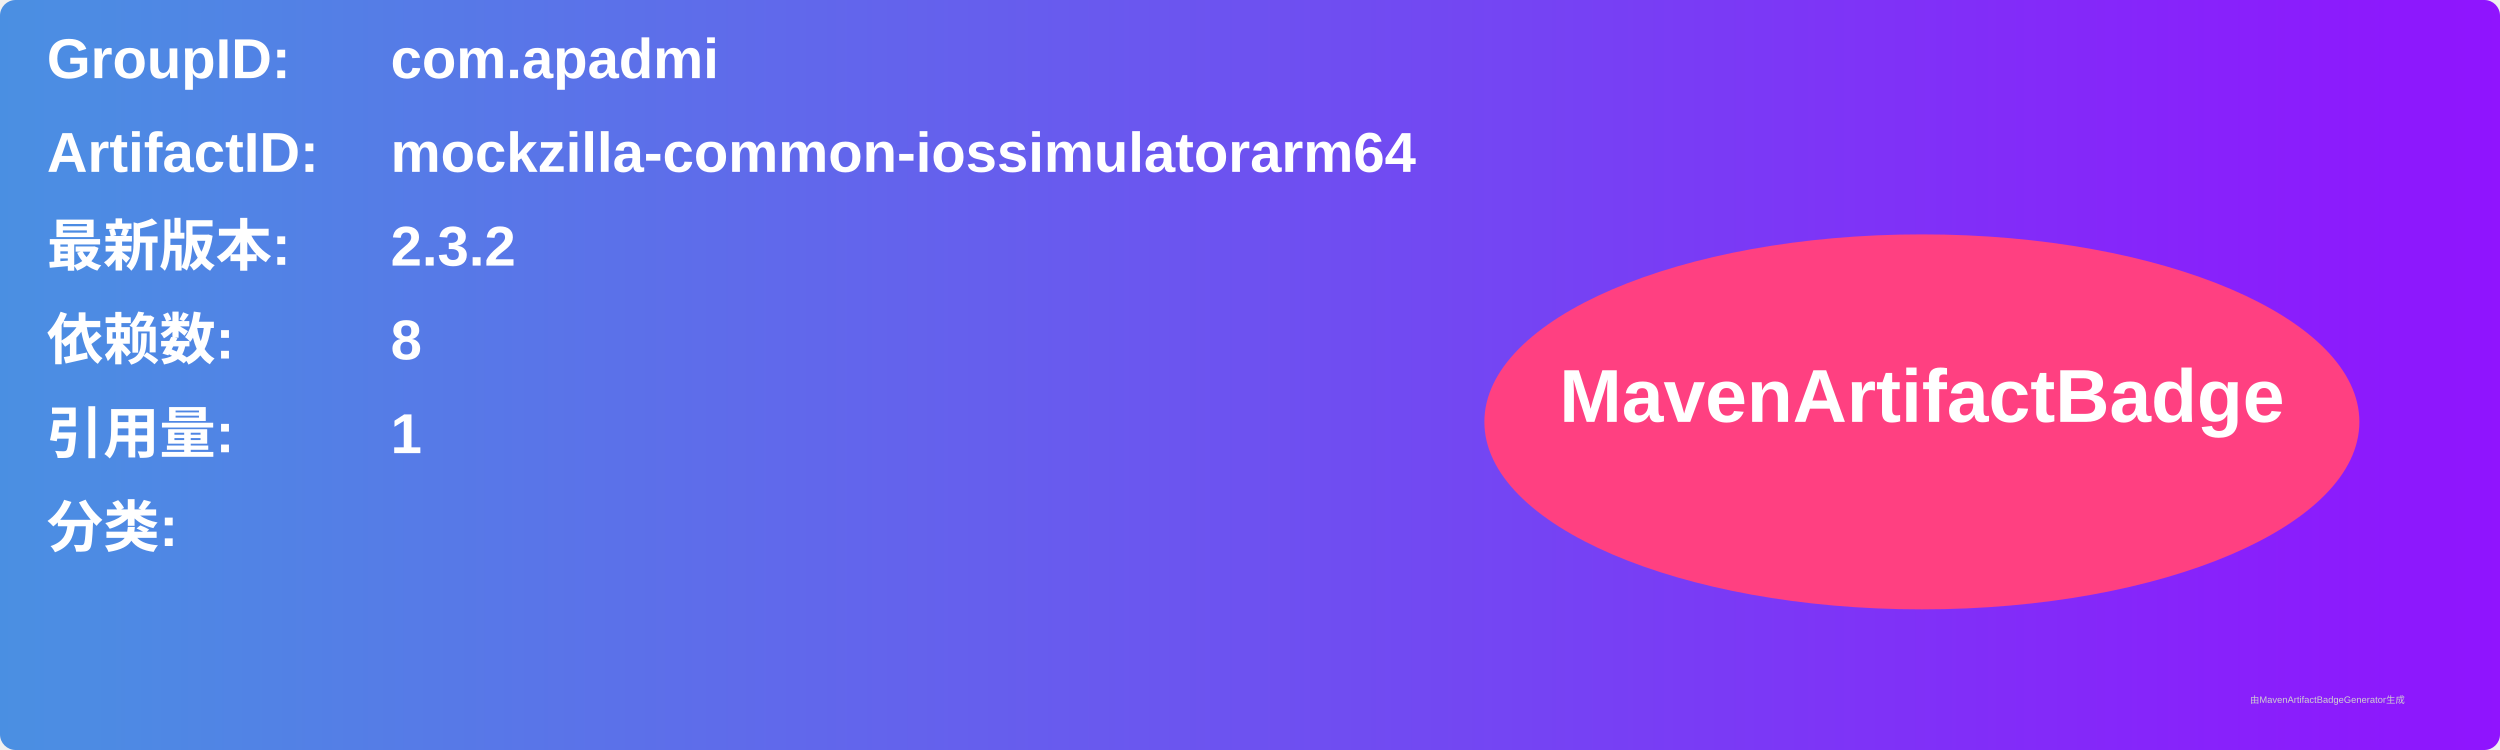
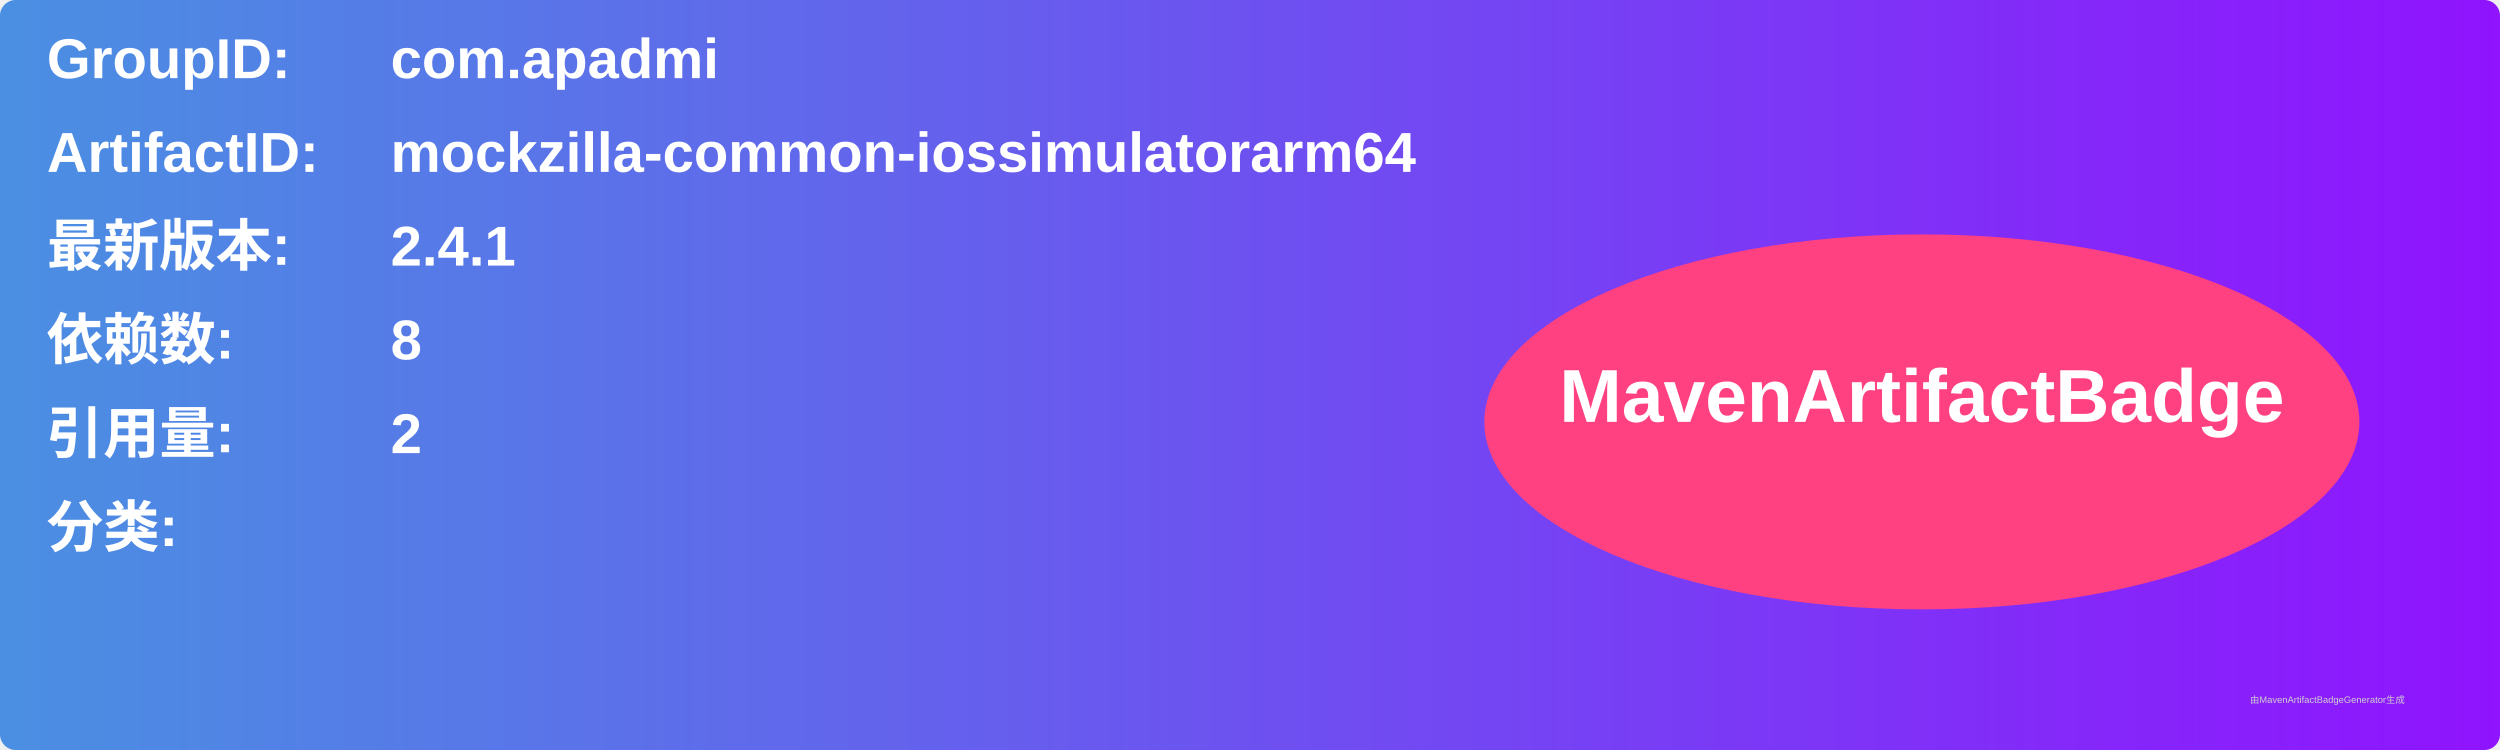
<svg xmlns="http://www.w3.org/2000/svg" width="800" height="240" viewBox="0 0 800 240">
  <linearGradient id="grad" x1="0%" y1="0%" x2="100%" y2="0%">
    <stop offset="0%" stop-color="#4a90e2" />
    <stop offset="100%" stop-color="#9013fe" />
  </linearGradient>
  <rect width="100%" height="100%" rx="5" ry="5" fill="url(#grad)" />
  <g transform="translate(15, 15)">
    <text x="0" y="10" font-family="Arial" font-size="18" fill="white" font-weight="bold" width="260">GroupID:</text>
    <text x="110" y="10" font-family="Arial" font-size="18" fill="white" font-weight="bold" width="460">com.apadmi</text>
    <text x="0" y="40" font-family="Arial" font-size="18" fill="white" font-weight="bold" width="260">ArtifactID:</text>
    <text x="110" y="40" font-family="Arial" font-size="18" fill="white" font-weight="bold" width="460">mockzilla-common-iossimulatorarm64</text>
    <text x="0" y="70" font-family="Arial" font-size="18" fill="white" font-weight="bold">最新版本:</text>
    <text x="110" y="70" font-family="Arial" font-size="18" fill="white" font-weight="bold">
-       <tspan font-weight="bold">2.3.2</tspan>
+       <tspan font-weight="bold">2.4.1</tspan>
    </text>
    <text x="0" y="100" font-family="Arial" font-size="18" fill="white" font-weight="bold">依赖数: </text>
    <text x="110" y="100" font-family="Arial" font-size="18" fill="white">
      <tspan font-weight="bold">8</tspan>
    </text>
    <text x="0" y="130" font-family="Arial" font-size="18" fill="white" font-weight="bold">引用量: </text>
    <text x="110" y="130" font-family="Arial" font-size="18" fill="white">
-       <tspan font-weight="bold">1</tspan>
+       <tspan font-weight="bold">2</tspan>
    </text>
    <text x="0" y="160" font-family="Arial" font-size="18" fill="white" font-weight="bold">分类:</text>
    <text x="10" y="190" font-family="Arial" font-size="10" fill="white">
      <tspan font-weight="bold" />
    </text>
    <ellipse cx="600" cy="120" rx="140" ry="60" fill="#ff4081" />
    <text x="600" y="120" text-anchor="middle" font-family="Arial" font-size="24" fill="white" font-weight="bold">MavenArtifactBadge</text>
  </g>
  <text x="720" y="225" font-family="Arial" font-size="3" fill="#d0d0d0">由MavenArtifactBadgeGenerator生成</text>
</svg>
